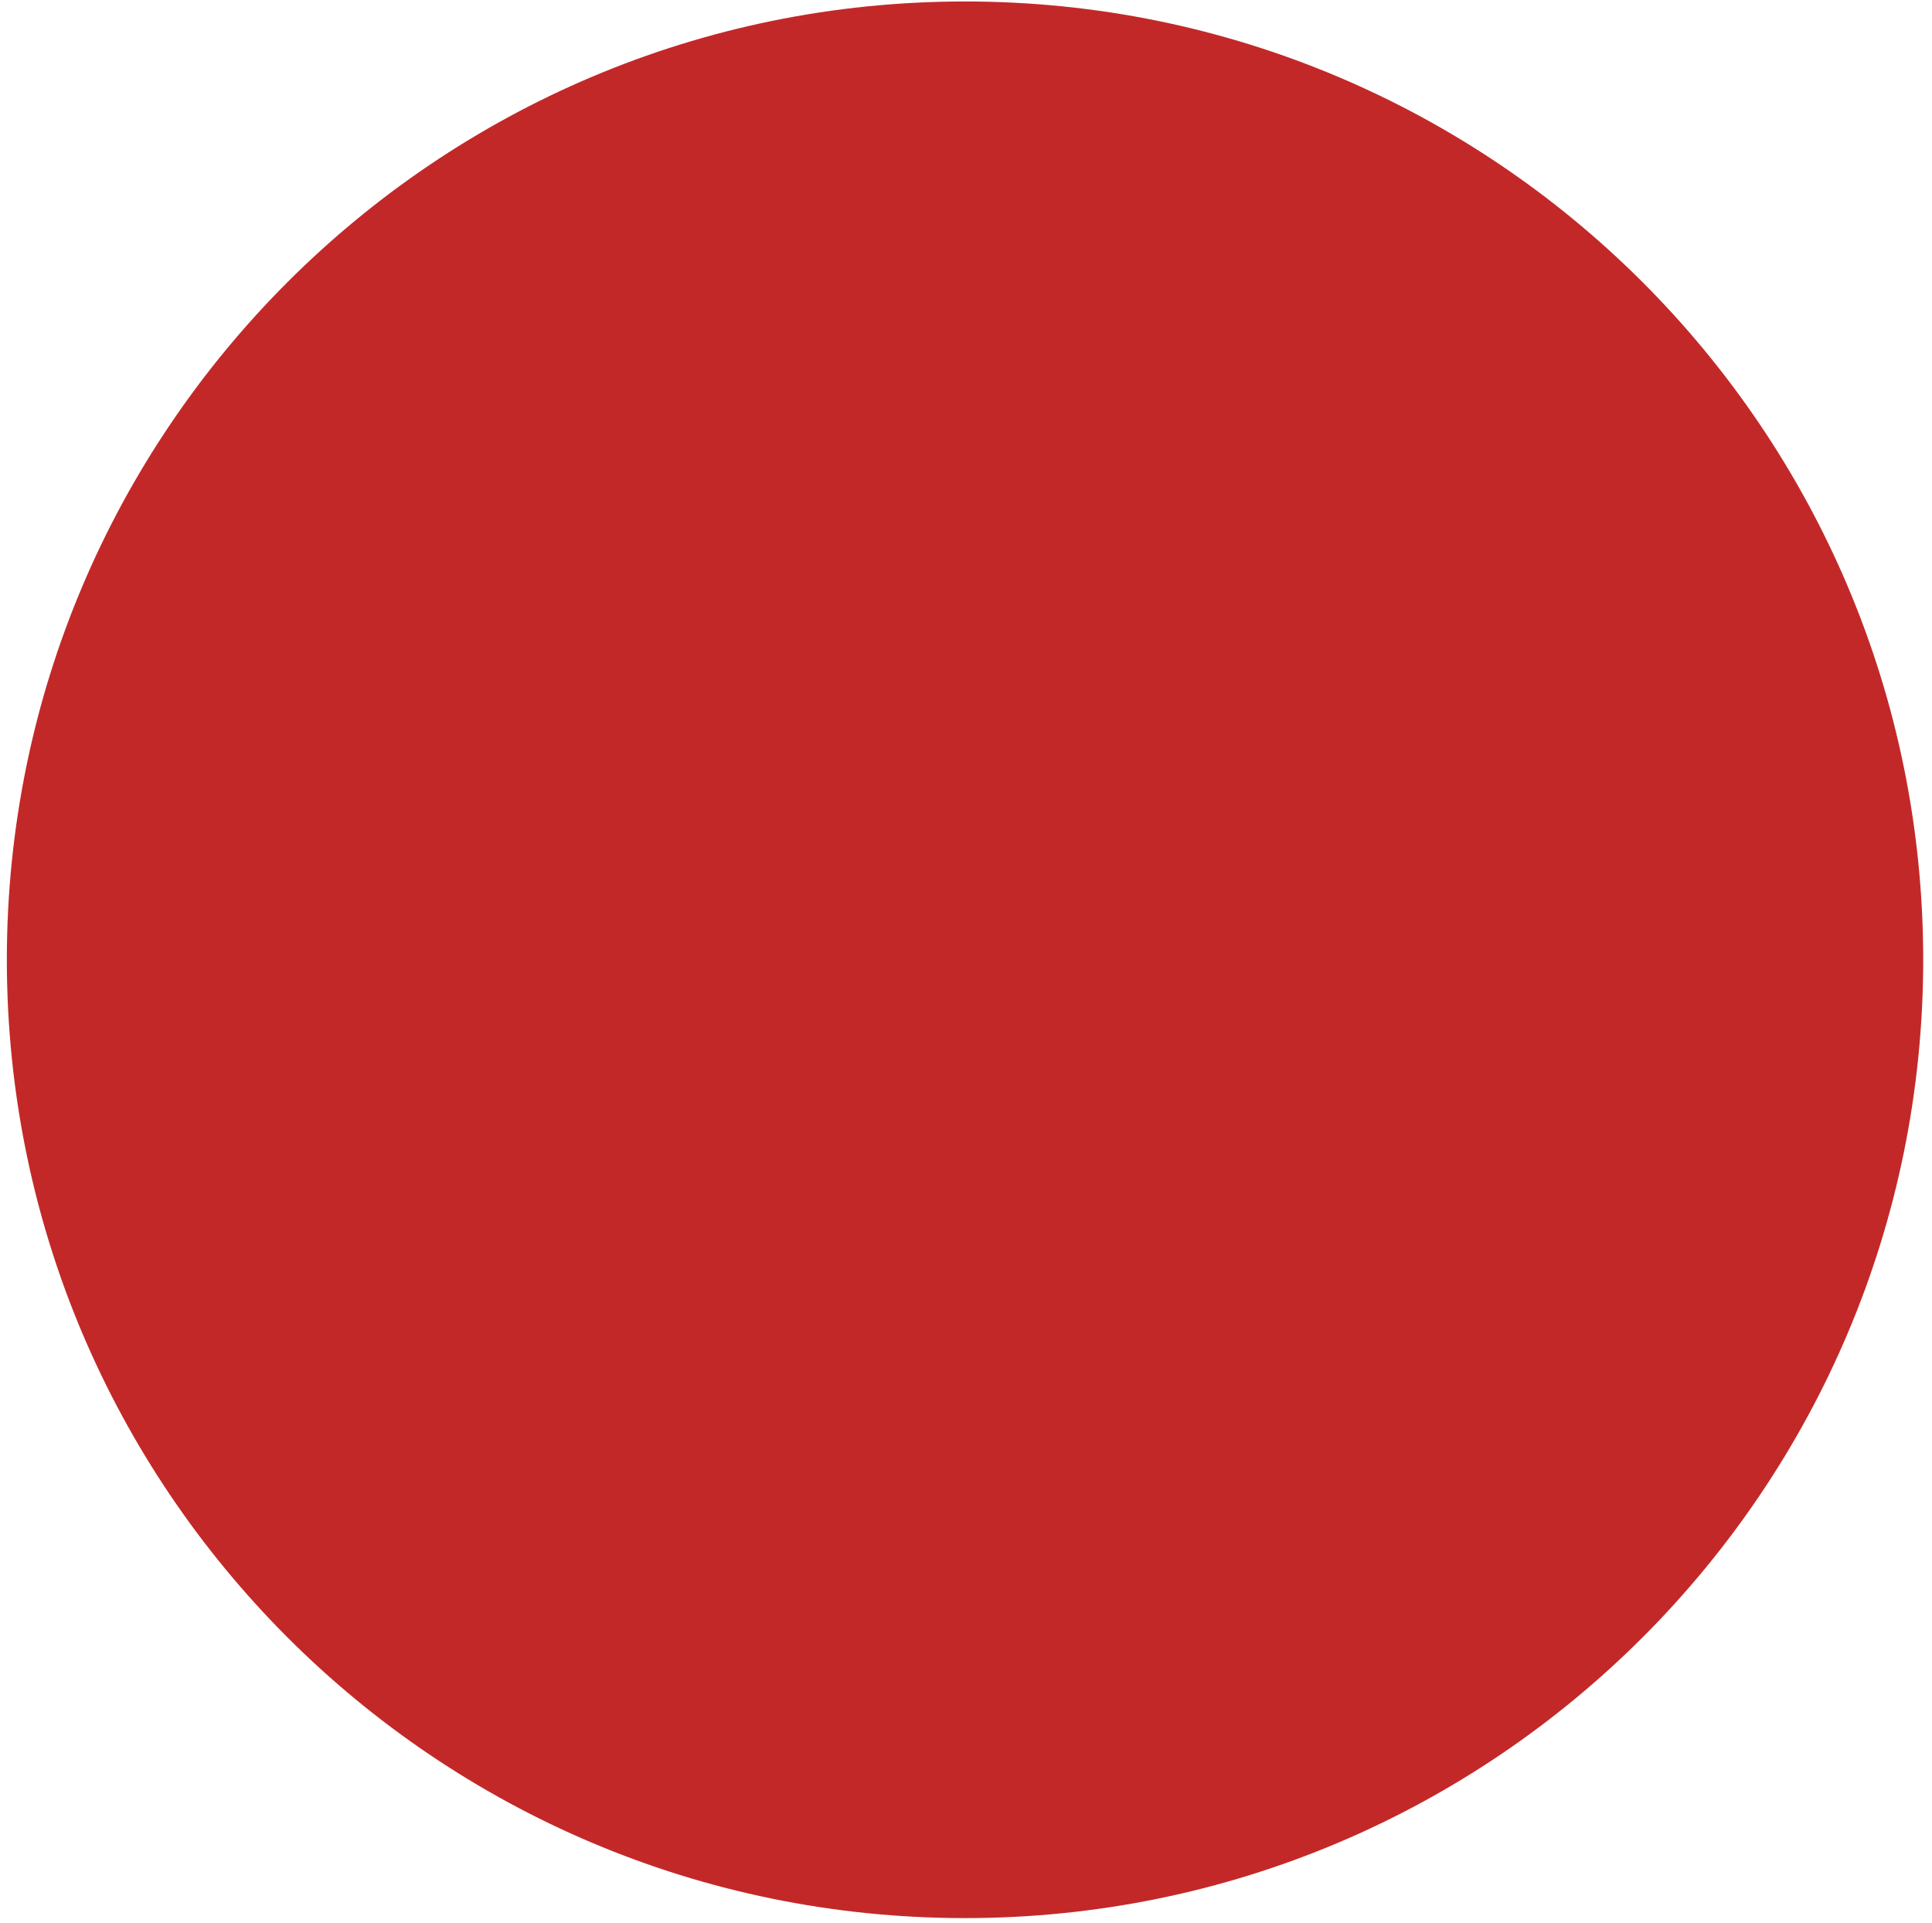
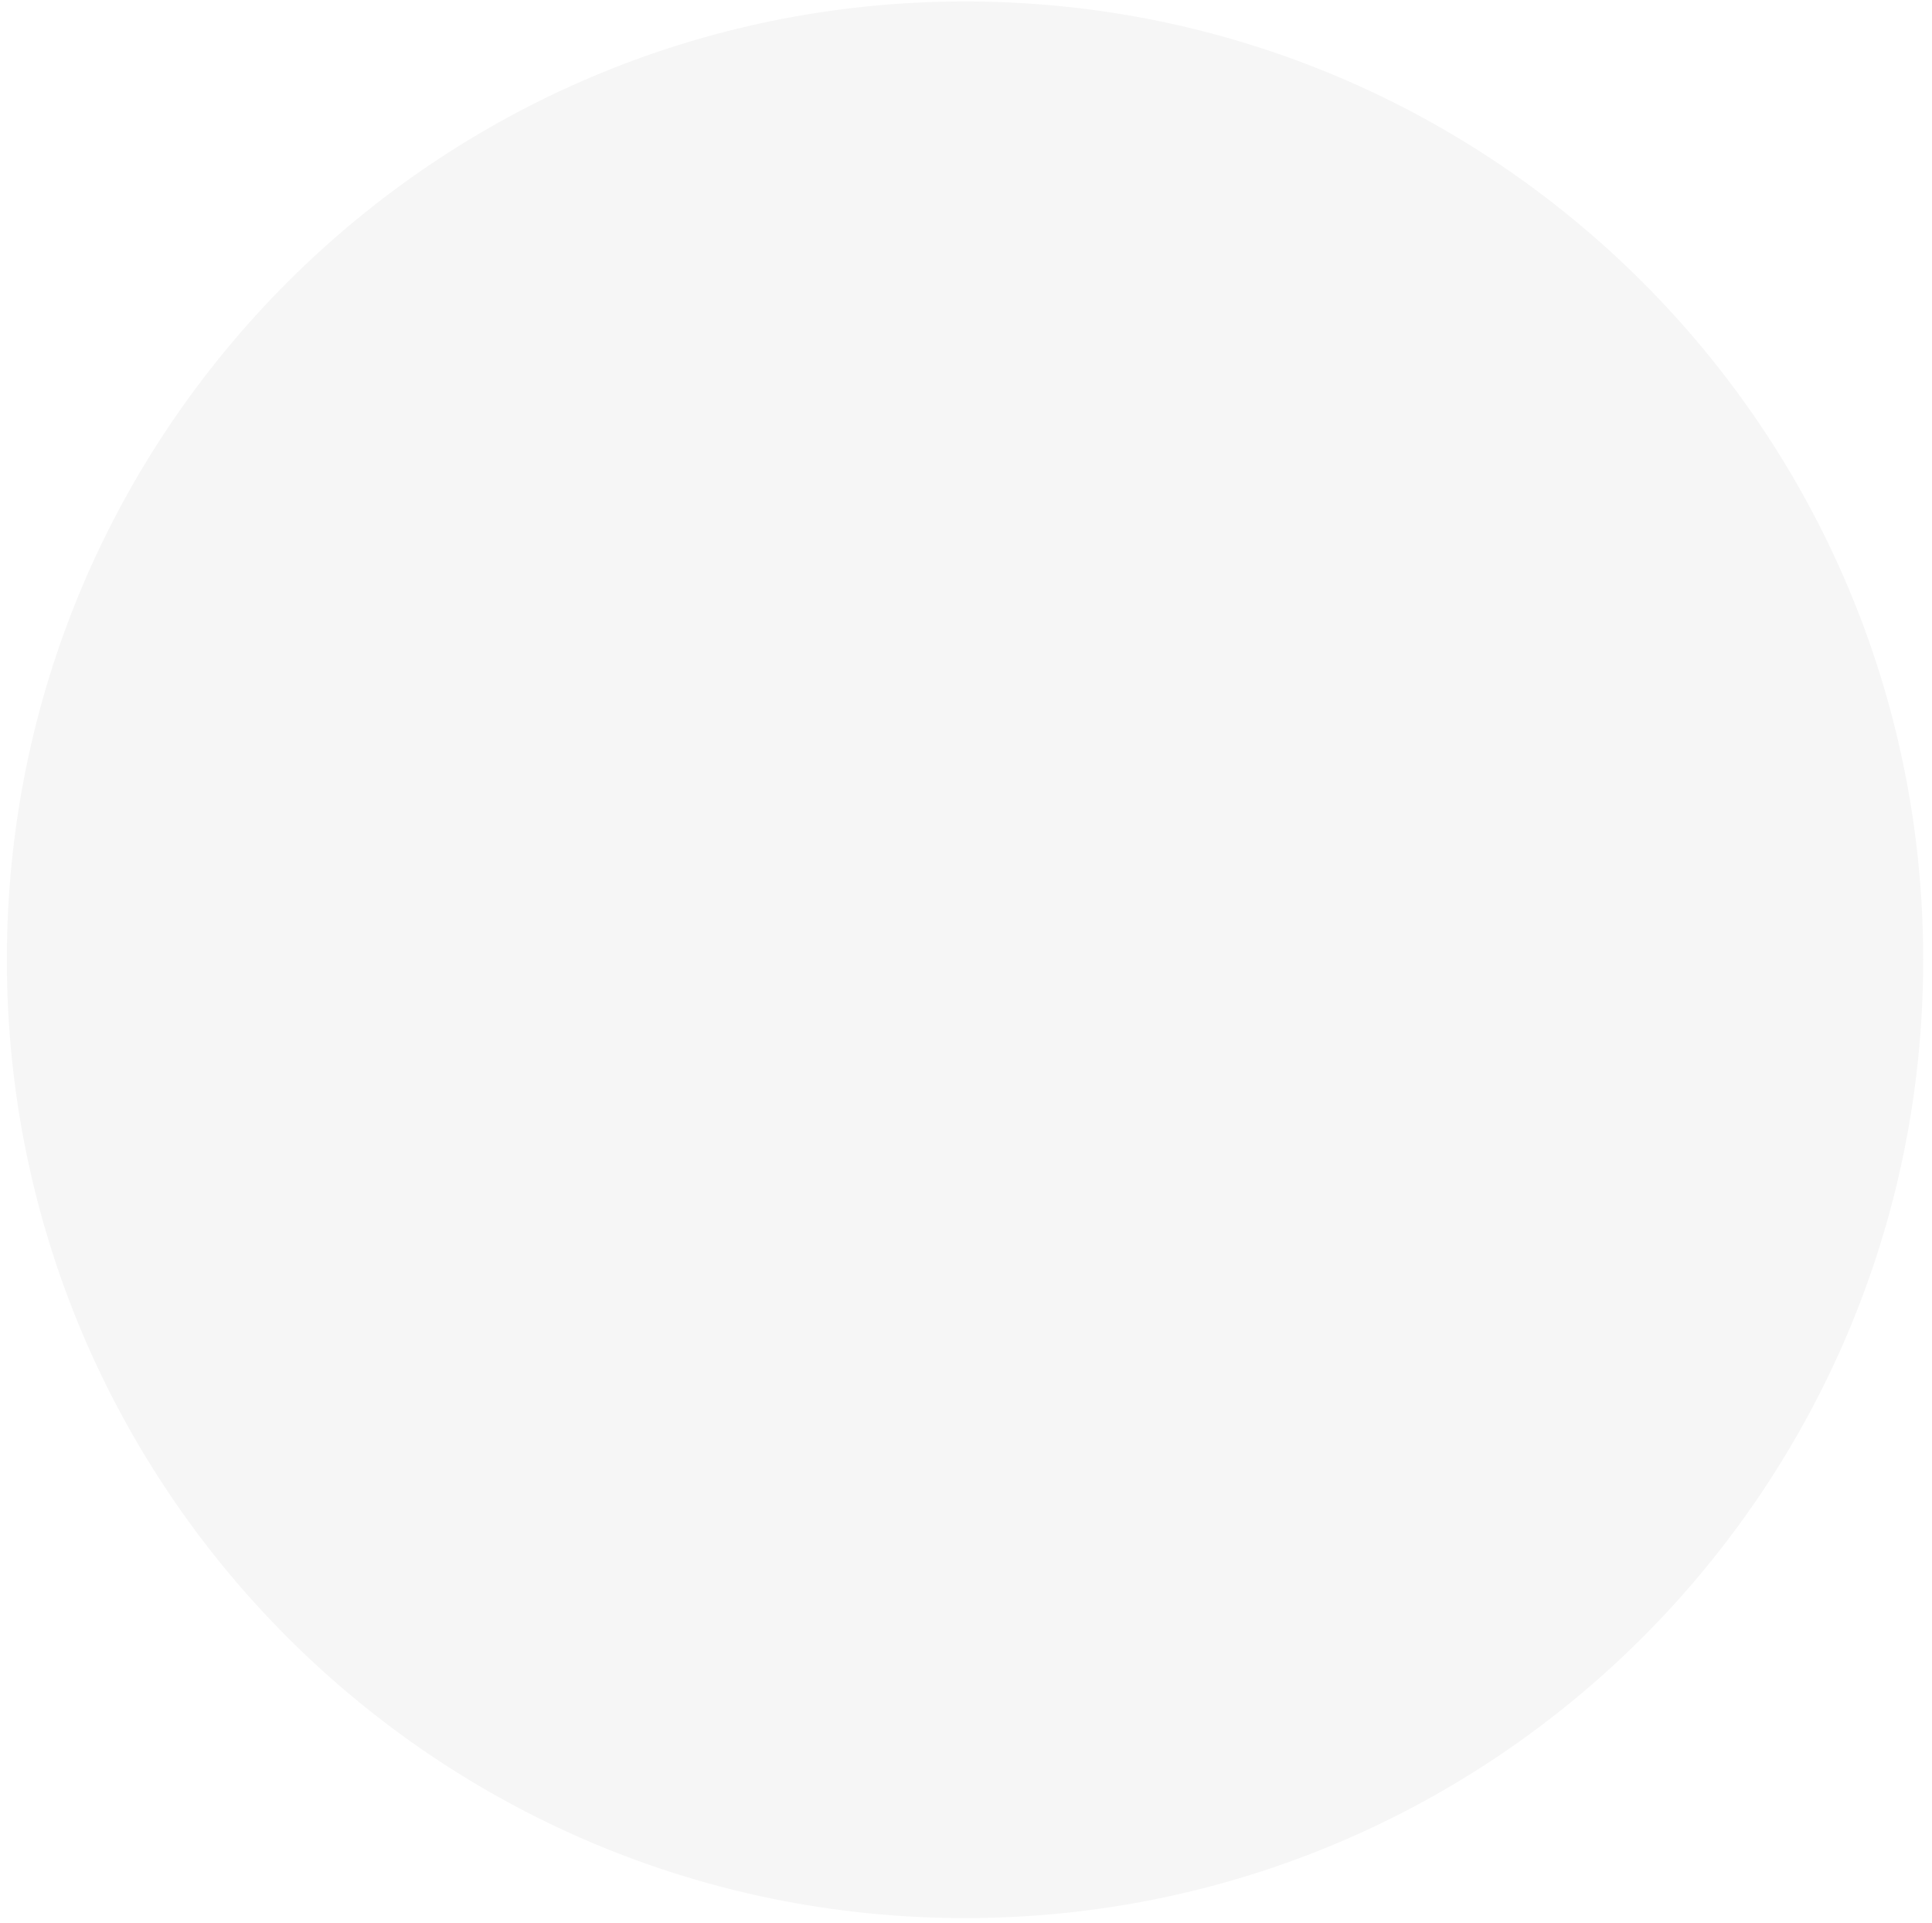
<svg xmlns="http://www.w3.org/2000/svg" width="208" height="207" viewBox="0 0 208 207" fill="none">
-   <circle cx="103.895" cy="103.316" r="103.158" fill="#C32828" />
+   <circle cx="103.895" cy="103.316" r="103.158" fill="#F6F6F6" />
</svg>
